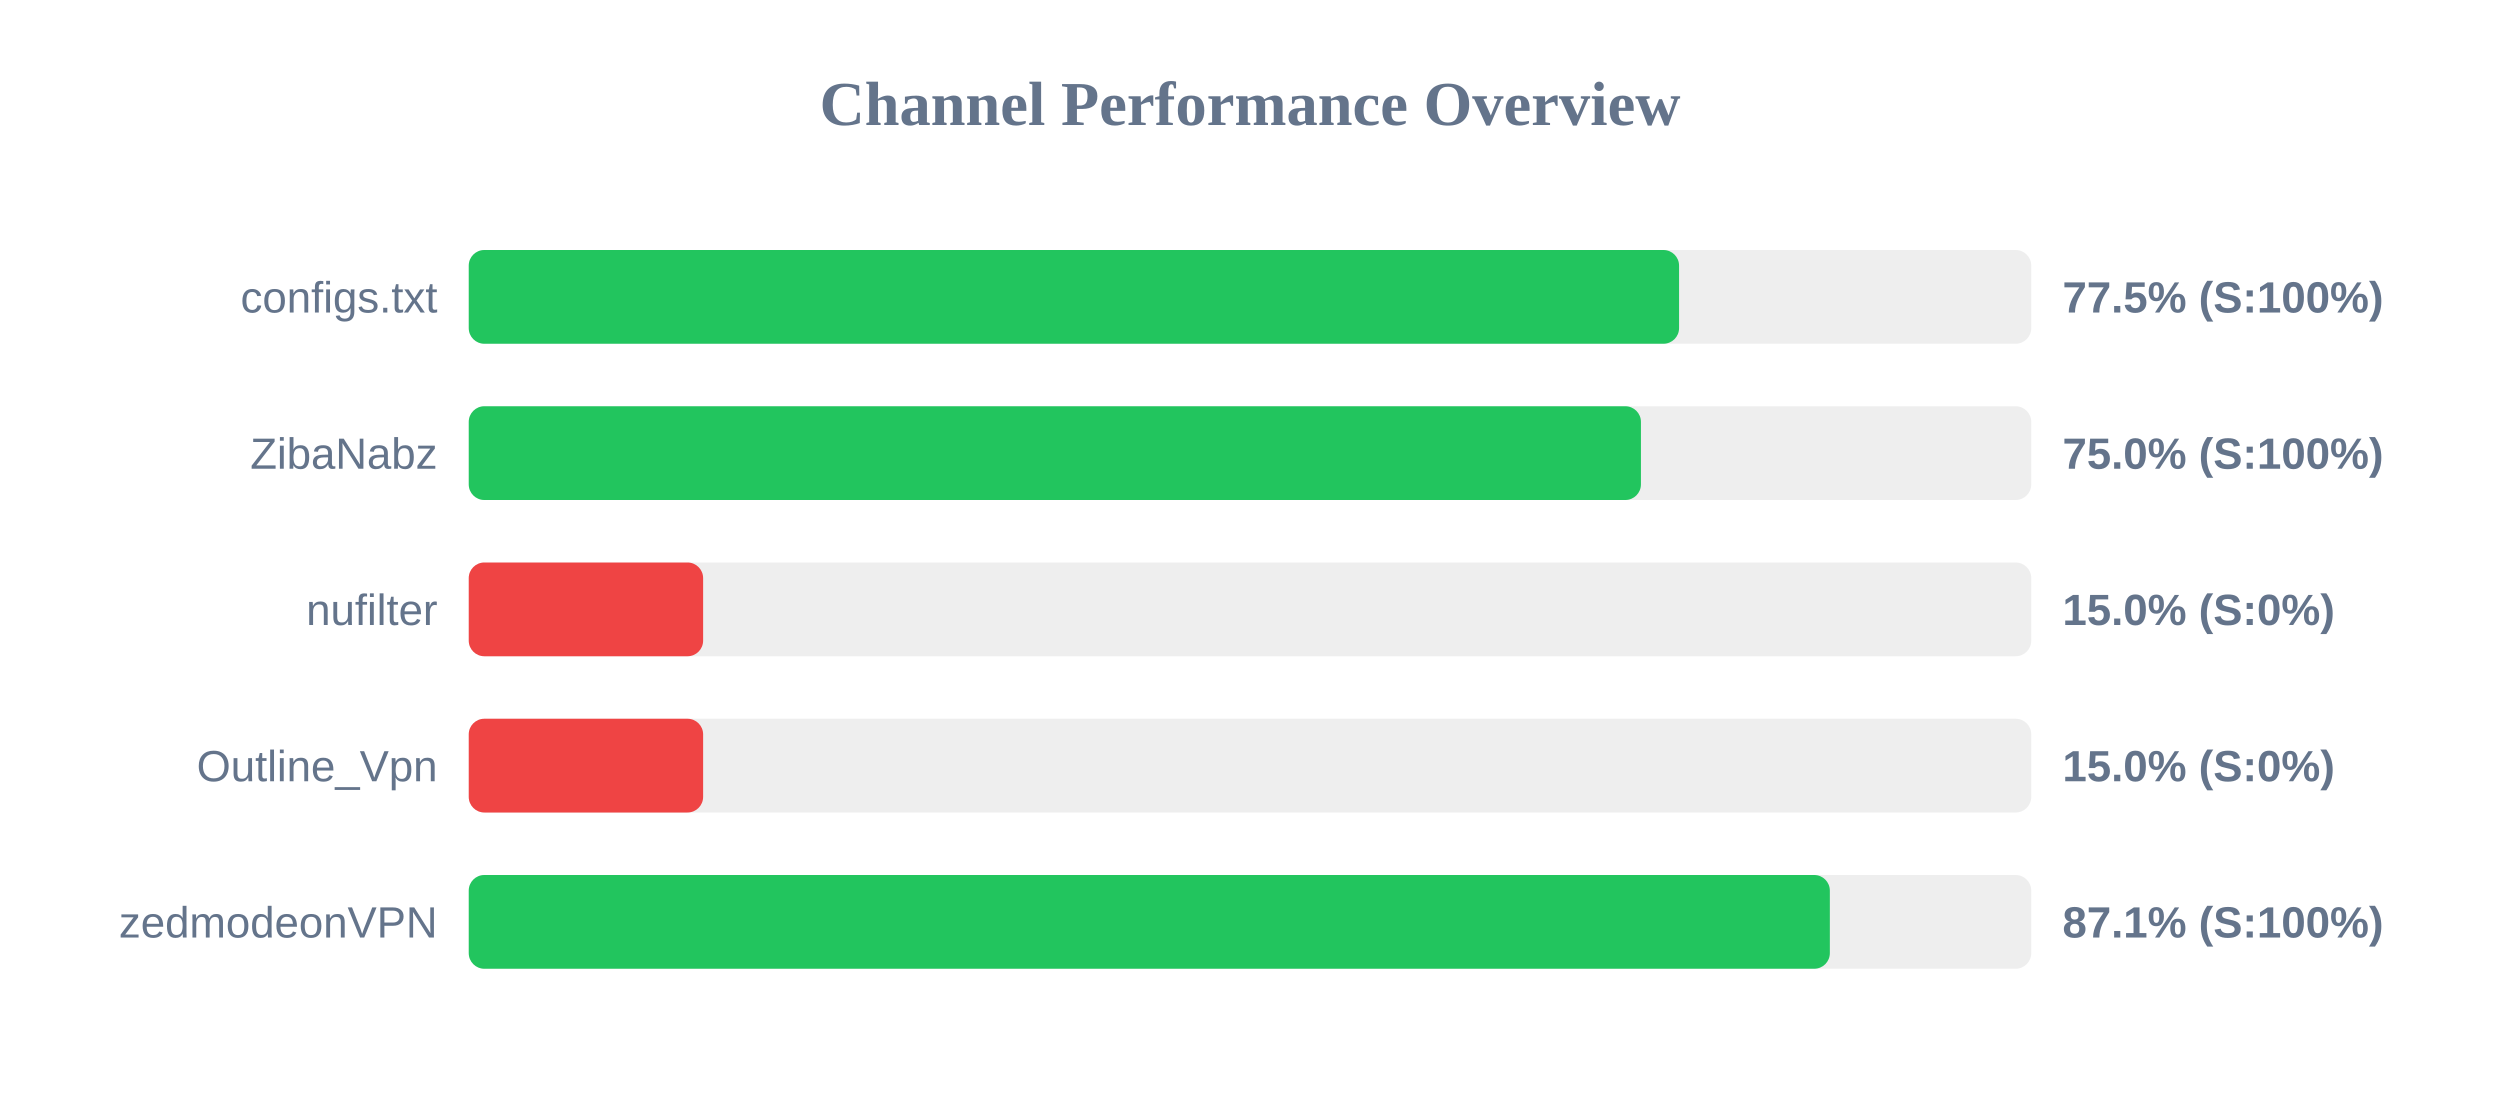
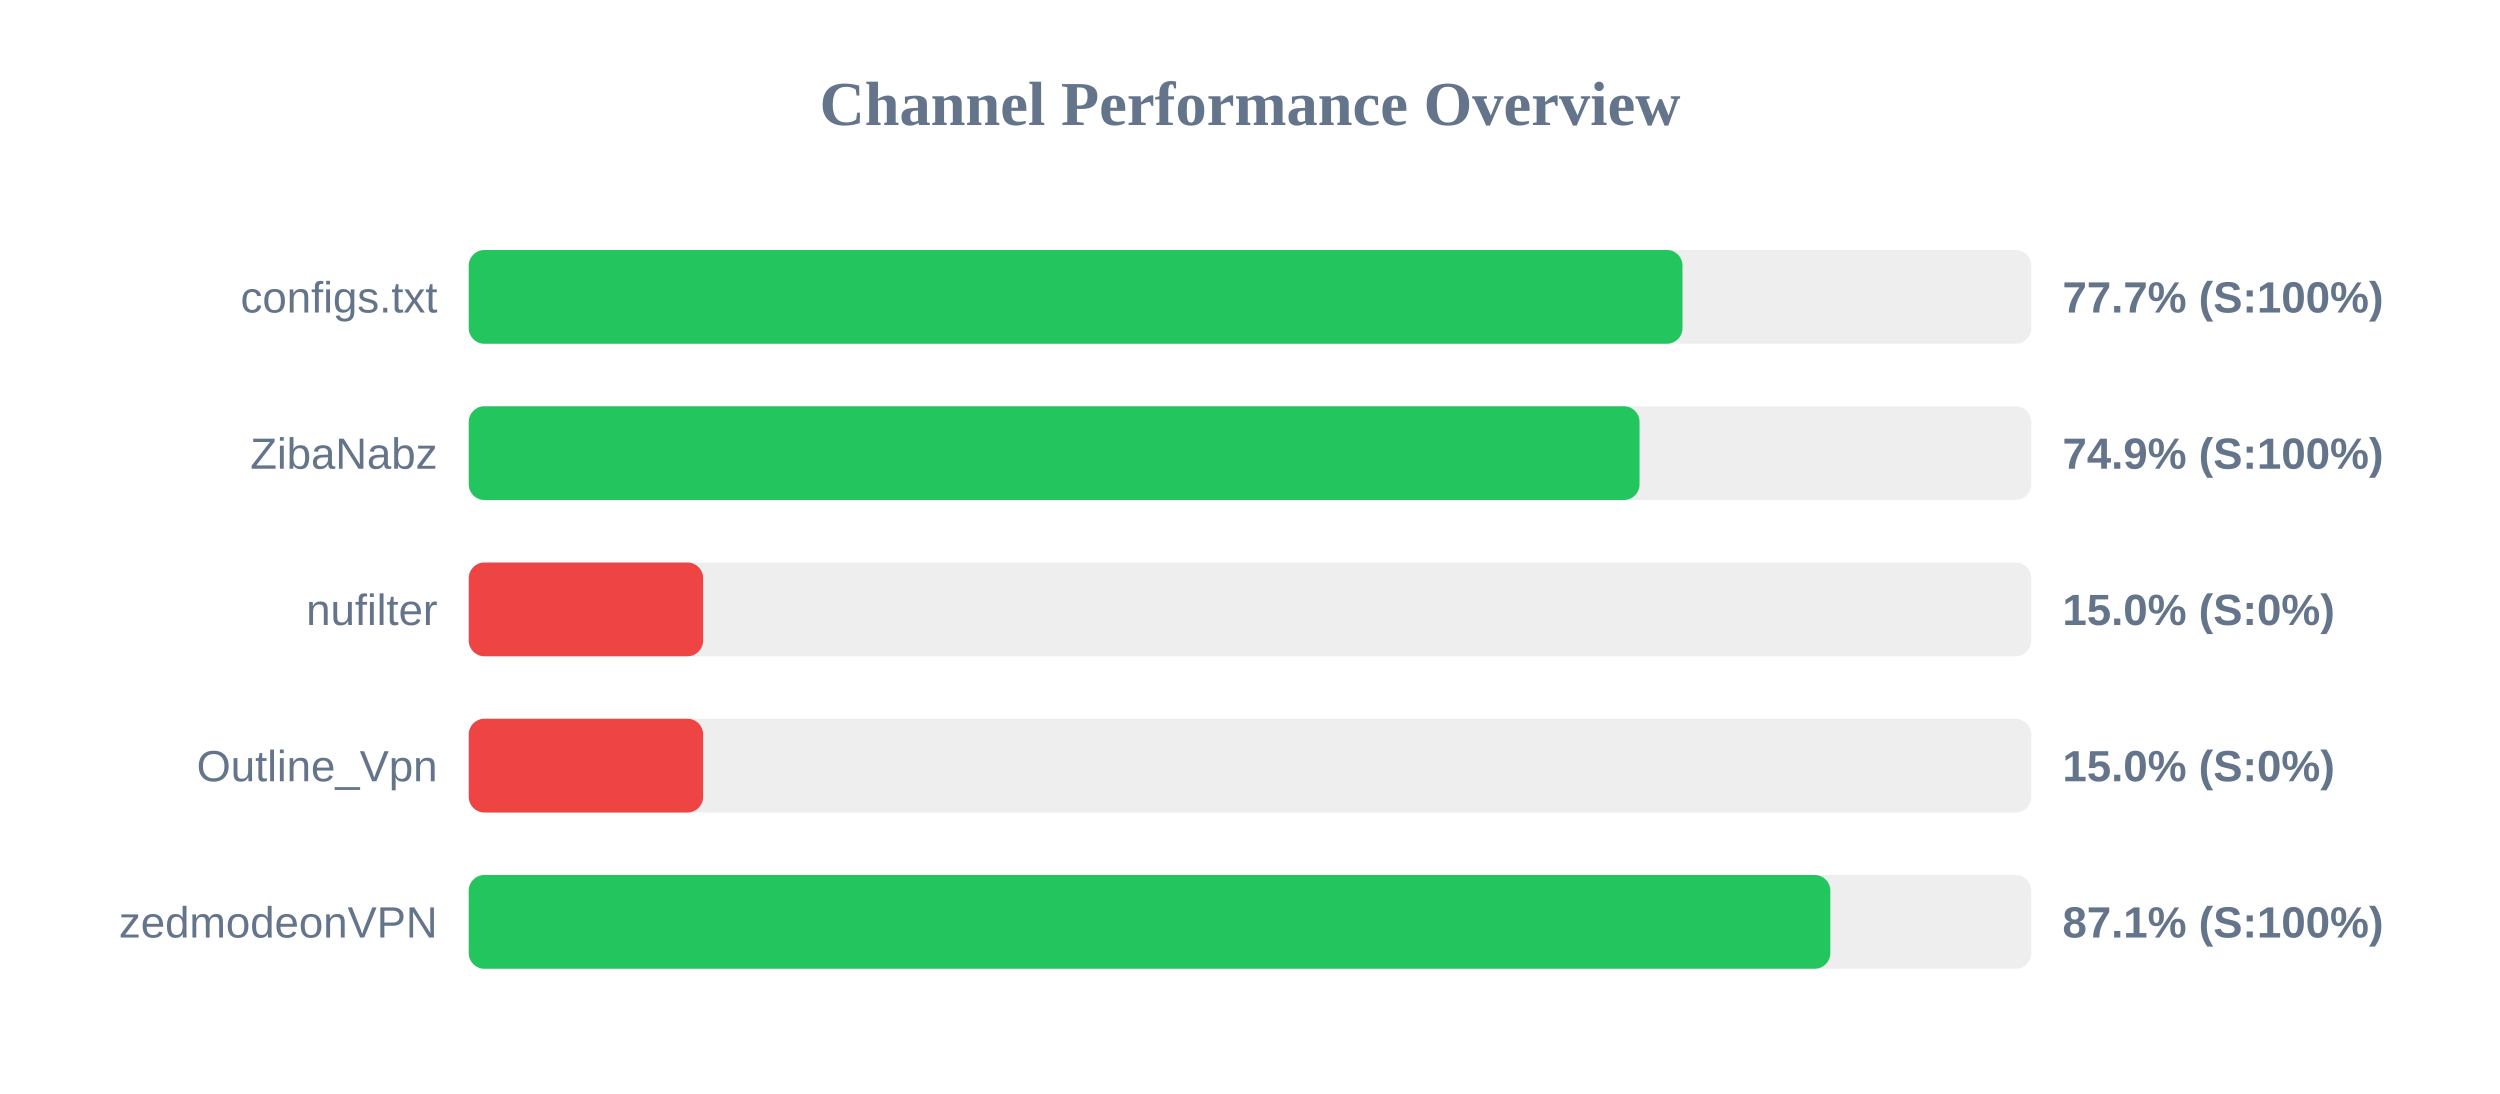
<svg xmlns="http://www.w3.org/2000/svg" width="800" height="350" version="1.1">
  <style>
        .row { font: 14px Arial; fill: #64748b; }
        .score { font: bold 14px Arial; fill: #64748b; }
    </style>
  <text x="400" y="40" text-anchor="middle" font-size="20px" font-weight="bold" fill="#64748b">Channel Performance Overview</text>
  <rect x="150" y="80" width="500" height="30" fill="#eee" rx="5" />
-   <rect x="150" y="80" width="387.3" height="30" fill="#22c55e" rx="5" />
+   <rect x="150" y="80" width="388.4" height="30" fill="#22c55e" rx="5" />
  <text x="140" y="100" text-anchor="end" class="row">configs.txt</text>
-   <text x="660" y="100" text-anchor="start" class="score">77.5% (S:100%)</text>
+   <text x="660" y="100" text-anchor="start" class="score">77.7% (S:100%)</text>
  <rect x="150" y="130" width="500" height="30" fill="#eee" rx="5" />
-   <rect x="150" y="130" width="375.1" height="30" fill="#22c55e" rx="5" />
+   <rect x="150" y="130" width="374.65" height="30" fill="#22c55e" rx="5" />
  <text x="140" y="150" text-anchor="end" class="row">ZibaNabz</text>
-   <text x="660" y="150" text-anchor="start" class="score">75.0% (S:100%)</text>
+   <text x="660" y="150" text-anchor="start" class="score">74.9% (S:100%)</text>
  <rect x="150" y="180" width="500" height="30" fill="#eee" rx="5" />
  <rect x="150" y="180" width="75.0" height="30" fill="#ef4444" rx="5" />
  <text x="140" y="200" text-anchor="end" class="row">nufilter</text>
  <text x="660" y="200" text-anchor="start" class="score">15.0% (S:0%)</text>
  <rect x="150" y="230" width="500" height="30" fill="#eee" rx="5" />
  <rect x="150" y="230" width="75.0" height="30" fill="#ef4444" rx="5" />
  <text x="140" y="250" text-anchor="end" class="row">Outline_Vpn</text>
  <text x="660" y="250" text-anchor="start" class="score">15.0% (S:0%)</text>
  <rect x="150" y="280" width="500" height="30" fill="#eee" rx="5" />
-   <rect x="150" y="280" width="435.55" height="30" fill="#22c55e" rx="5" />
+   <rect x="150" y="280" width="435.7" height="30" fill="#22c55e" rx="5" />
  <text x="140" y="300" text-anchor="end" class="row">zedmodeonVPN</text>
  <text x="660" y="300" text-anchor="start" class="score">87.1% (S:100%)</text>
</svg>
